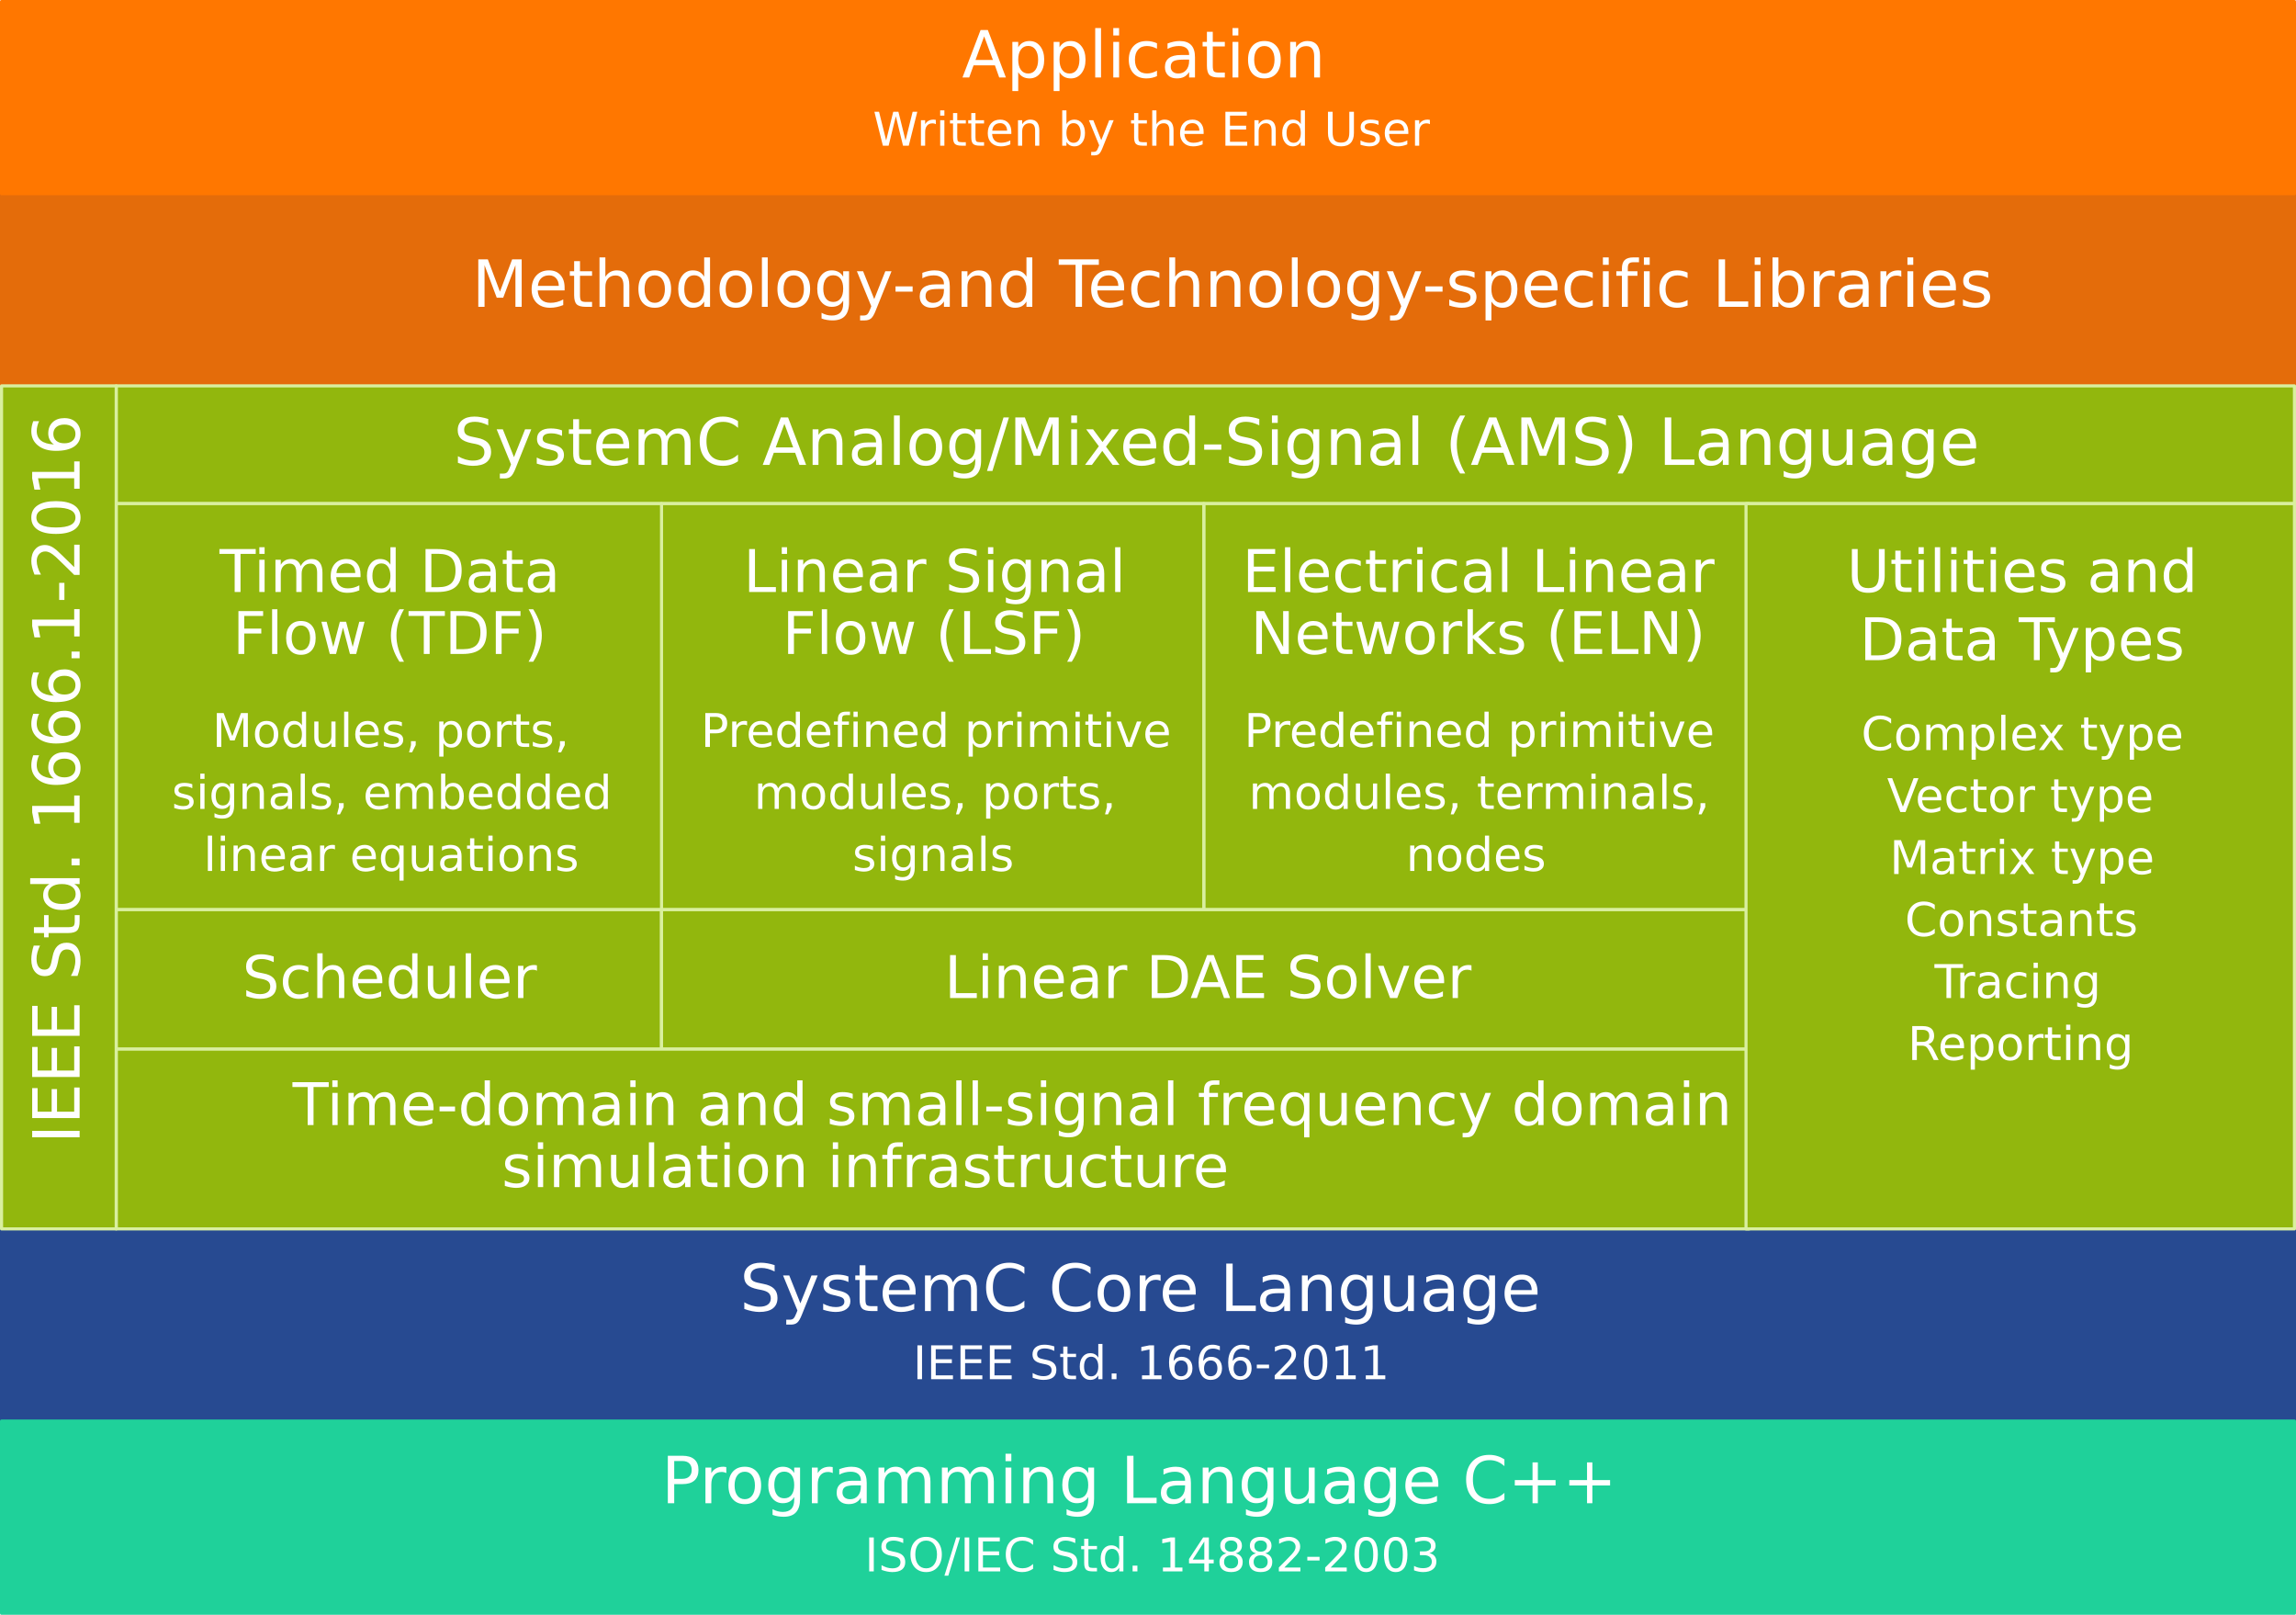
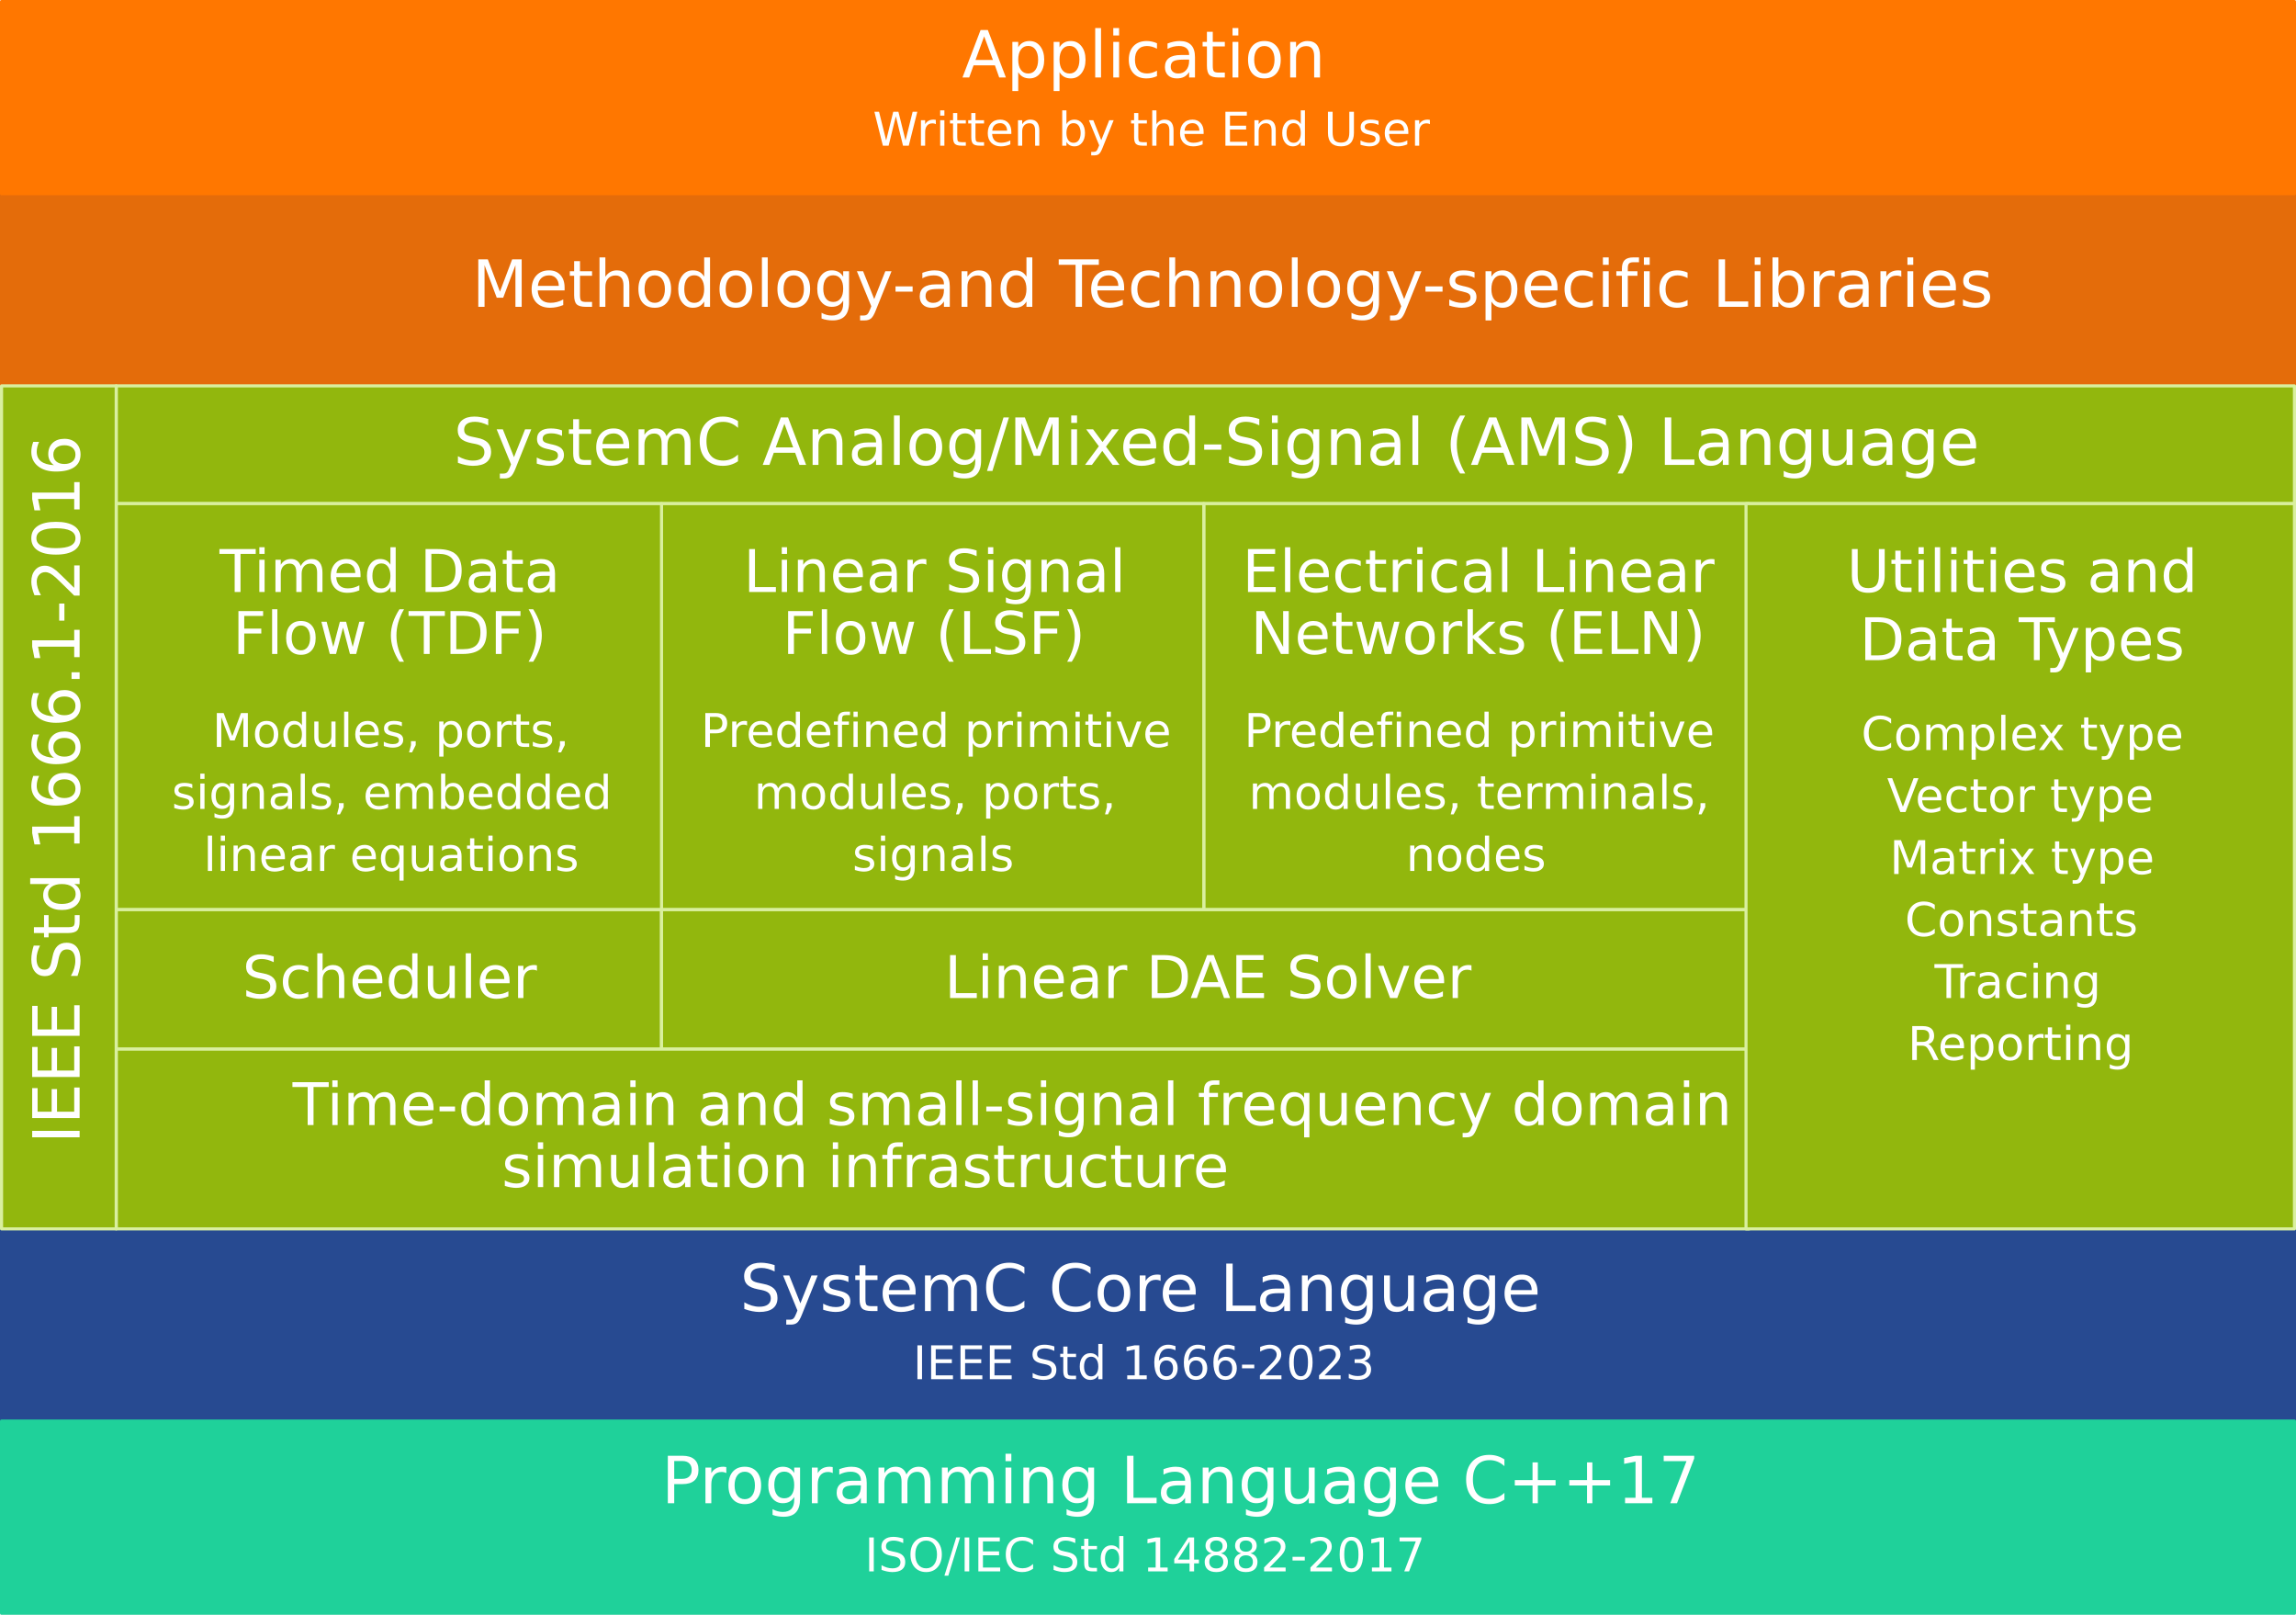
<svg xmlns="http://www.w3.org/2000/svg" width="741" height="521" overflow="hidden" version="1.1" id="svg145" style="overflow:hidden">
  <defs id="defs5">
    <clipPath id="clip0">
      <rect x="0" y="0" width="960" height="768" id="rect2" />
    </clipPath>
  </defs>
  <g clip-path="url(#clip0)" id="g143" transform="translate(-110,-135)">
    <rect x="110.5" y="197.5" width="740" height="77" stroke-miterlimit="10" id="rect9" style="fill:#e46c0a;stroke:#e46c0a;stroke-linejoin:round;stroke-miterlimit:10" />
    <text font-weight="400" font-size="21" transform="translate(227.302,234)" id="text19" style="font-weight:400;font-size:21px;font-family:'DejaVu Sans', 'DejaVu Sans_MSFontService', sans-serif;fill:#ffffff">
      <tspan font-size="21" x="35" y="0" id="tspan11" style="font-size:21px">Methodology-and Technology-specific Libraries</tspan>
    </text>
    <rect x="147.5" y="259.5" width="703" height="38" stroke-miterlimit="10" id="rect21" style="fill:#92b70d;stroke:#d9ef9f;stroke-linejoin:round;stroke-miterlimit:10" />
    <text font-weight="400" font-size="21" transform="translate(248.333,285)" id="text27" style="font-weight:400;font-size:21px;font-family:'DejaVu Sans', 'DejaVu Sans_MSFontService', sans-serif;fill:#ffffff">
      <tspan font-size="21" x="8" y="0" id="tspan23" style="font-size:21px">SystemC Analog/Mixed-Signal (AMS) Language</tspan>
    </text>
    <rect x="498.5" y="297.5" width="176" height="131" stroke-miterlimit="10" id="rect29" style="fill:#92b70d;stroke:#d9ef9f;stroke-linejoin:round;stroke-miterlimit:10" />
    <text font-weight="400" font-size="19" transform="translate(510.917,326)" id="text39" style="font-weight:400;font-size:19px;font-family:'DejaVu Sans', 'DejaVu Sans_MSFontService', sans-serif;fill:#ffffff">Electrical Linear <tspan font-size="19" x="2.667" y="20" id="tspan31" style="font-size:19px">Networks (ELN)</tspan>
      <tspan font-size="15" x="0.587" y="50" id="tspan33" style="font-size:15px">Predefined primitive</tspan>
      <tspan font-size="15" x="2.087" y="70" id="tspan35" style="font-size:15px">modules, terminals,</tspan>
      <tspan font-size="15" x="52.833" y="90" id="tspan37" style="font-size:15px">nodes</tspan>
    </text>
    <rect x="110.5" y="135.5" width="740" height="62" stroke-miterlimit="10" id="rect41" style="fill:#ff7700;stroke:#ff7700;stroke-linejoin:round;stroke-miterlimit:10" />
    <text font-weight="400" font-size="21" transform="translate(420.452,160)" id="text45" style="font-weight:400;font-size:21px;font-family:'DejaVu Sans', 'DejaVu Sans_MSFontService', sans-serif;fill:#ffffff">Application<tspan font-size="15" x="-28.753" y="22" id="tspan43" style="font-size:15px">Written by the End User</tspan>
    </text>
    <rect x="110.5" y="531.5" width="740" height="62" stroke-miterlimit="10" id="rect47" style="fill:#274a91;stroke:#274a91;stroke-linejoin:round;stroke-miterlimit:10" />
-     <text font-weight="400" font-size="21" transform="translate(348.765,558)" id="text55" style="font-weight:400;font-size:21px;font-family:'DejaVu Sans', 'DejaVu Sans_MSFontService', sans-serif;fill:#ffffff">SystemC Core Language<tspan font-size="15" x="55.853" y="22" id="tspan49" style="font-size:15px">IEEE Std. 1666-2011</tspan>
+     <text font-weight="400" font-size="21" transform="translate(348.765,558)" id="text55" style="font-weight:400;font-size:21px;font-family:'DejaVu Sans', 'DejaVu Sans_MSFontService', sans-serif;fill:#ffffff">SystemC Core Language<tspan font-size="15" x="55.853" y="22" id="tspan49" style="font-size:15px">IEEE Std 1666-2023</tspan>
    </text>
    <rect x="323.5" y="297.5" width="175" height="131" stroke-miterlimit="10" id="rect57" style="fill:#92b70d;stroke:#d9ef9f;stroke-linejoin:round;stroke-miterlimit:10" />
    <text font-weight="400" font-size="19" transform="translate(349.919,326)" id="text67" style="font-weight:400;font-size:19px;font-family:'DejaVu Sans', 'DejaVu Sans_MSFontService', sans-serif;fill:#ffffff">Linear Signal<tspan font-size="19" x="12.58" y="20" id="tspan59" style="font-size:19px">Flow (LSF)</tspan>
      <tspan font-size="15" x="-13.753" y="50" id="tspan61" style="font-size:15px">Predefined primitive</tspan>
      <tspan font-size="15" x="3.413" y="70" id="tspan63" style="font-size:15px">modules, ports,</tspan>
      <tspan font-size="15" x="35.167" y="90" id="tspan65" style="font-size:15px">signals</tspan>
    </text>
    <rect x="147.5" y="297.5" width="176" height="131" stroke-miterlimit="10" id="rect69" style="fill:#92b70d;stroke:#d9ef9f;stroke-linejoin:round;stroke-miterlimit:10" />
    <text font-weight="400" font-size="19" transform="translate(180.876,326)" id="text79" style="font-weight:400;font-size:19px;font-family:'DejaVu Sans', 'DejaVu Sans_MSFontService', sans-serif;fill:#ffffff">Timed Data<tspan font-size="19" x="4.213" y="20" id="tspan71" style="font-size:19px">Flow (TDF)</tspan>
      <tspan font-size="15" x="-2.367" y="50" id="tspan73" style="font-size:15px">Modules, ports,</tspan>
      <tspan font-size="15" x="-15.453" y="70" id="tspan75" style="font-size:15px">signals, embedded</tspan>
      <tspan font-size="15" x="-5.2" y="90" id="tspan77" style="font-size:15px">linear equations</tspan>
    </text>
    <rect x="147.5" y="428.5" width="176" height="45" stroke-miterlimit="10" id="rect81" style="fill:#92b70d;stroke:#d9ef9f;stroke-linejoin:round;stroke-miterlimit:10" />
    <text font-weight="400" font-size="19" transform="translate(188.173,457)" id="text83" style="font-weight:400;font-size:19px;font-family:'DejaVu Sans', 'DejaVu Sans_MSFontService', sans-serif;fill:#ffffff">Scheduler</text>
    <rect x="323.5" y="428.5" width="351" height="45" stroke-miterlimit="10" id="rect85" style="fill:#92b70d;stroke:#d9ef9f;stroke-linejoin:round;stroke-miterlimit:10" />
    <text font-weight="400" font-size="19" transform="translate(414.761,457)" id="text87" style="font-weight:400;font-size:19px;font-family:'DejaVu Sans', 'DejaVu Sans_MSFontService', sans-serif;fill:#ffffff">Linear DAE Solver</text>
    <rect x="147.5" y="473.5" width="527" height="58" stroke-miterlimit="10" id="rect89" style="fill:#92b70d;stroke:#d9ef9f;stroke-linejoin:round;stroke-miterlimit:10" />
    <text font-weight="400" font-size="19" transform="translate(181.842,498)" id="text105" style="font-weight:400;font-size:19px;font-family:'DejaVu Sans', 'DejaVu Sans_MSFontService', sans-serif;fill:#ffffff">
      <tspan font-size="19" x="22.593" y="0" id="tspan91" style="font-size:19px">Time-domain and small-signal frequency domain</tspan>
      <tspan font-size="19" x="90.053" y="20" id="tspan103" style="font-size:19px">simulation infrastructure</tspan>
    </text>
    <rect x="673.5" y="297.5" width="177" height="234" stroke-miterlimit="10" id="rect107" style="fill:#92b70d;stroke:#d9ef9f;stroke-linejoin:round;stroke-miterlimit:10" />
    <text font-weight="400" font-size="19" transform="translate(706.01,326)" id="text123" style="font-weight:400;font-size:19px;font-family:'DejaVu Sans', 'DejaVu Sans_MSFontService', sans-serif;fill:#ffffff">Utilities and <tspan font-size="19" x="4.12" y="22" id="tspan109" style="font-size:19px">Data Types</tspan>
      <tspan font-size="15" x="4.667" y="51" id="tspan111" style="font-size:15px">Complex type</tspan>
      <tspan font-size="15" x="13" y="71" id="tspan113" style="font-size:15px">Vector type</tspan>
      <tspan font-size="15" x="13.833" y="91" id="tspan115" style="font-size:15px">Matrix type</tspan>
      <tspan font-size="15" x="18.747" y="111" id="tspan117" style="font-size:15px">Constants</tspan>
      <tspan font-size="15" x="28.333" y="131" id="tspan119" style="font-size:15px">Tracing</tspan>
      <tspan font-size="15" x="19.667" y="151" id="tspan121" style="font-size:15px">Reporting</tspan>
    </text>
    <rect x="110.5" y="259.5" width="37" height="272" stroke-miterlimit="10" id="rect125" style="fill:#92b70d;stroke:#d9ef9f;stroke-linejoin:round;stroke-miterlimit:10" />
    <text font-weight="400" font-size="21" transform="rotate(-90,324.8485,189.1515)" id="text131" style="font-weight:400;font-size:21px;font-family:'DejaVu Sans', 'DejaVu Sans_MSFontService', sans-serif;fill:#ffffff">
-       <tspan font-size="21" x="10" y="0" id="tspan127" style="font-size:21px">IEEE Std. 1666.1-2016</tspan>
+       <tspan font-size="21" x="10" y="0" id="tspan127" style="font-size:21px">IEEE Std 1666.1-2016</tspan>
    </text>
    <rect x="110.5" y="593.5" width="740" height="62" stroke-miterlimit="10" id="rect133" style="fill:#1fd19a;stroke:#1fd19a;stroke-linejoin:round;stroke-miterlimit:10" />
-     <text font-weight="400" font-size="21" transform="translate(323.471,620)" id="text141" style="font-weight:400;font-size:21px;font-family:'DejaVu Sans', 'DejaVu Sans_MSFontService', sans-serif;fill:#ffffff">Programming Language C++<tspan font-size="15" x="65.58" y="22" id="tspan135" style="font-size:15px">ISO/IEC Std. 14882-2003</tspan>
+     <text font-weight="400" font-size="21" transform="translate(323.471,620)" id="text141" style="font-weight:400;font-size:21px;font-family:'DejaVu Sans', 'DejaVu Sans_MSFontService', sans-serif;fill:#ffffff">Programming Language C++17<tspan font-size="15" x="65.58" y="22" id="tspan135" style="font-size:15px">ISO/IEC Std 14882-2017</tspan>
    </text>
  </g>
</svg>
